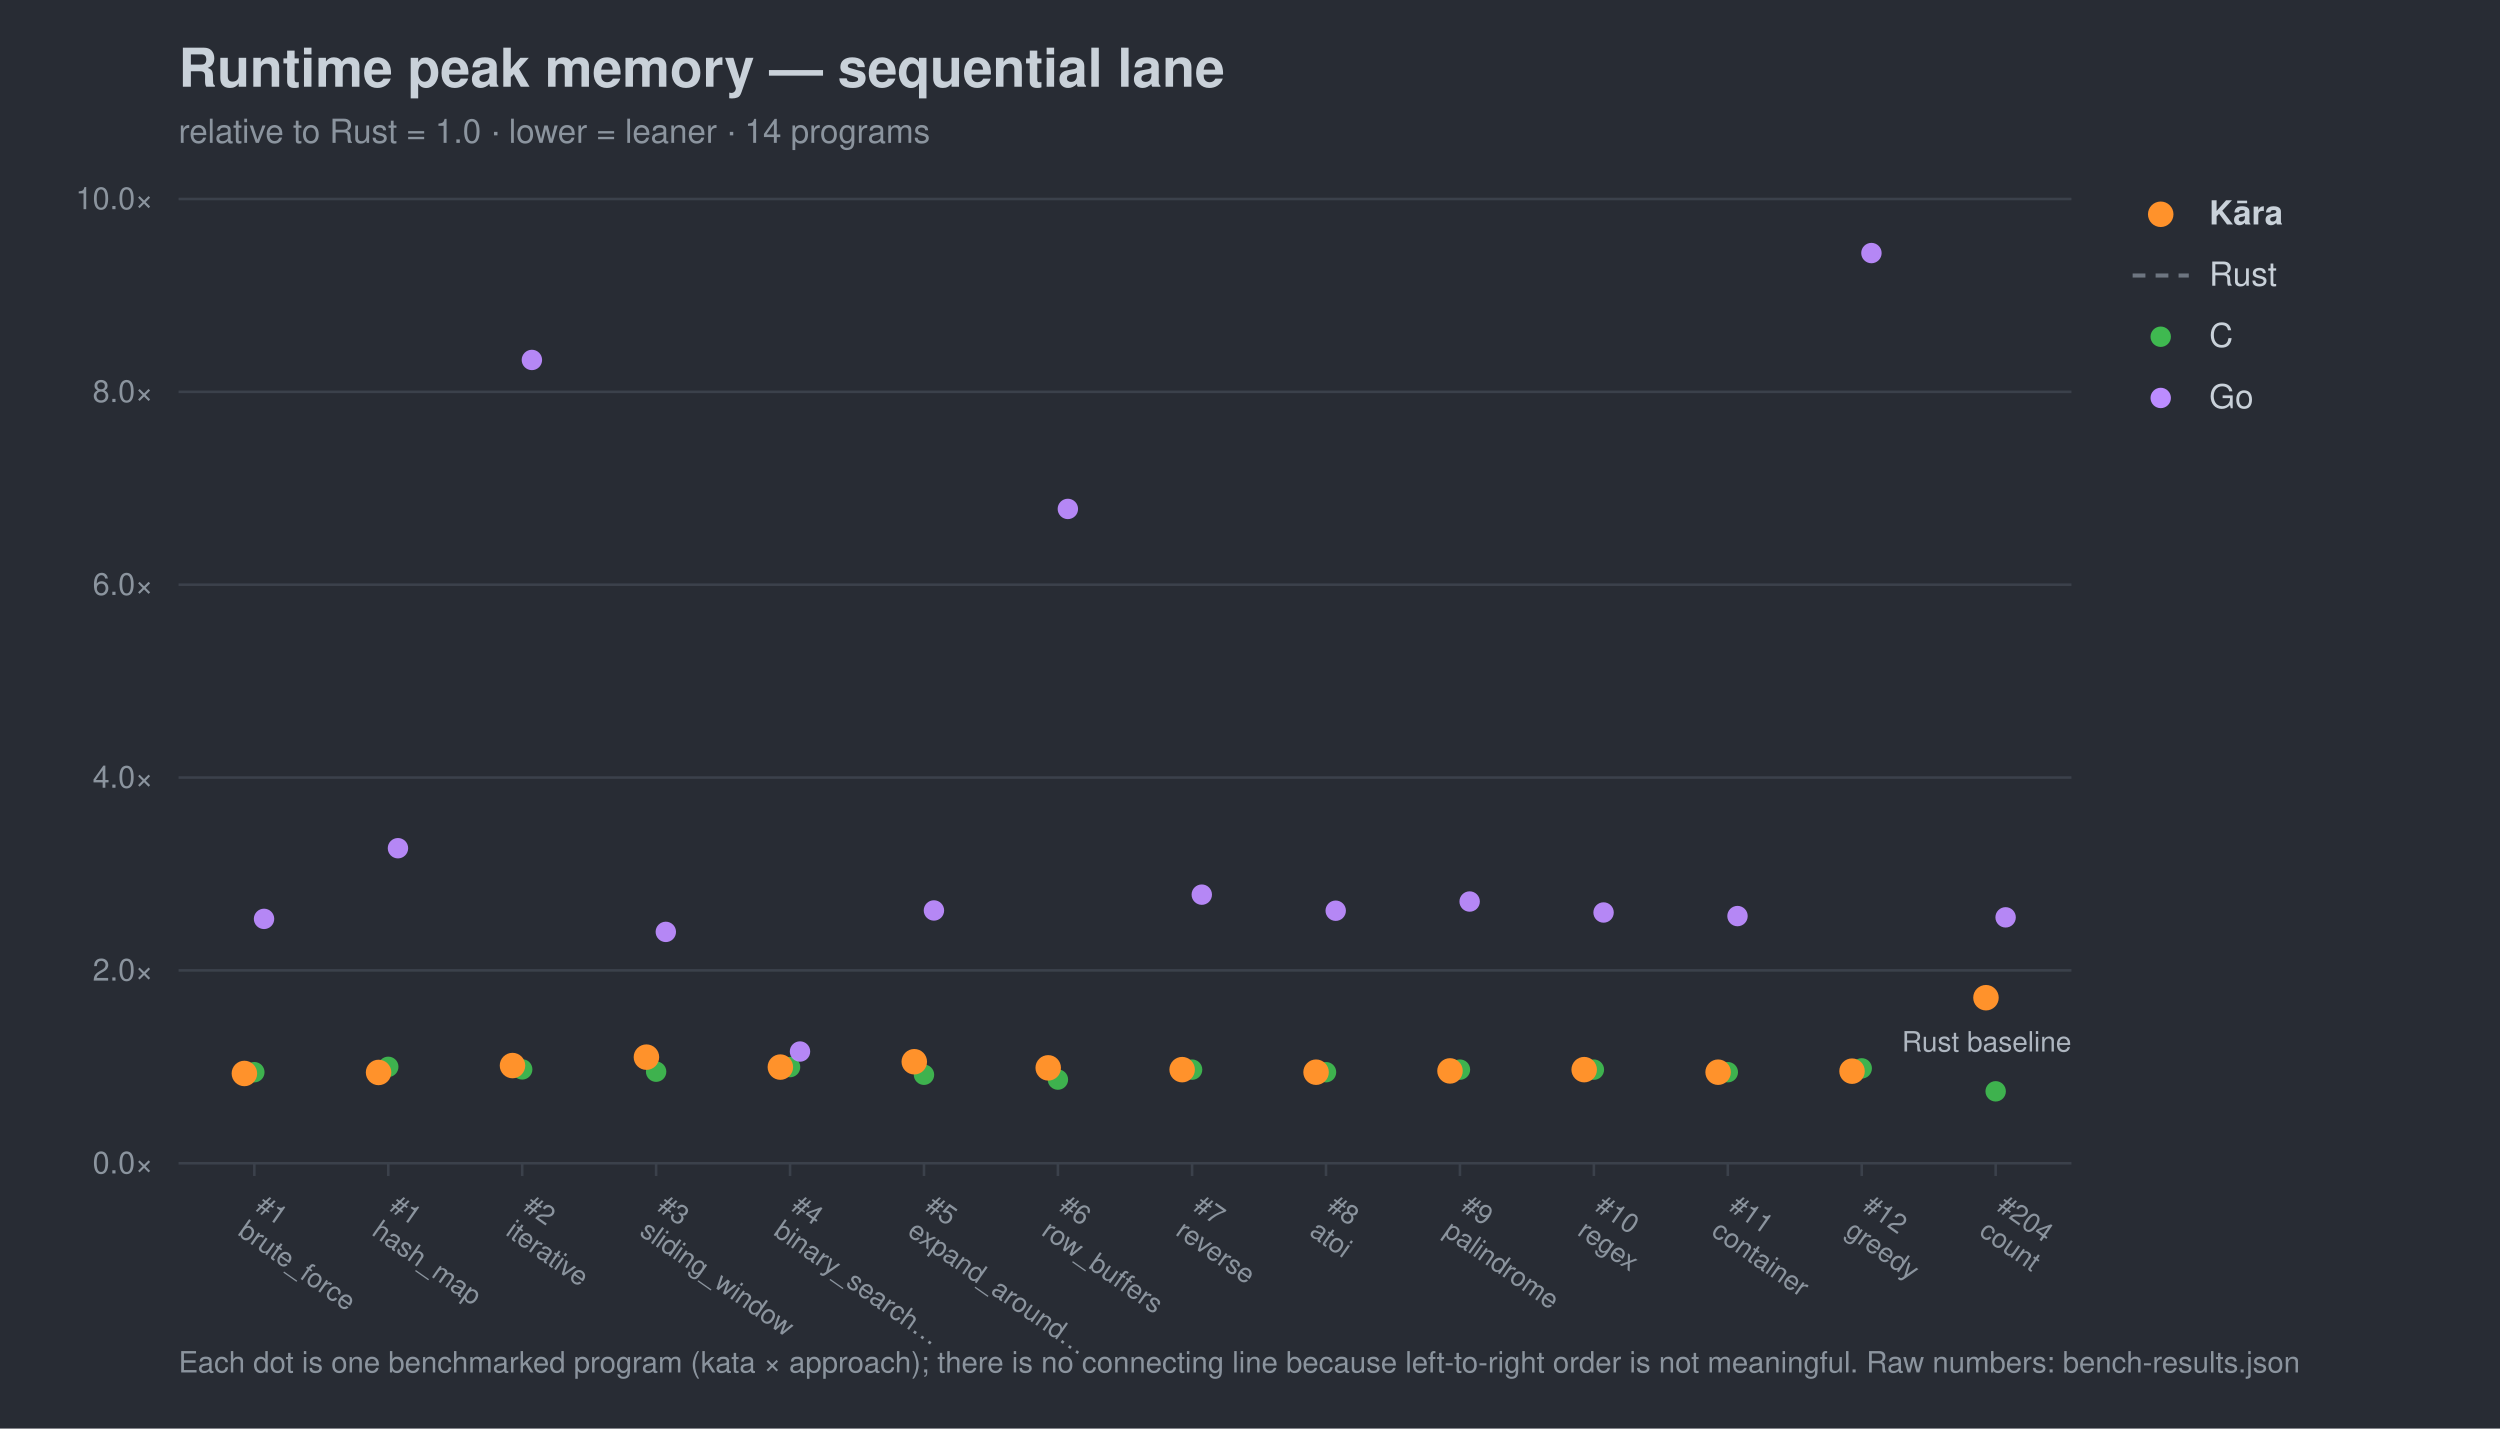
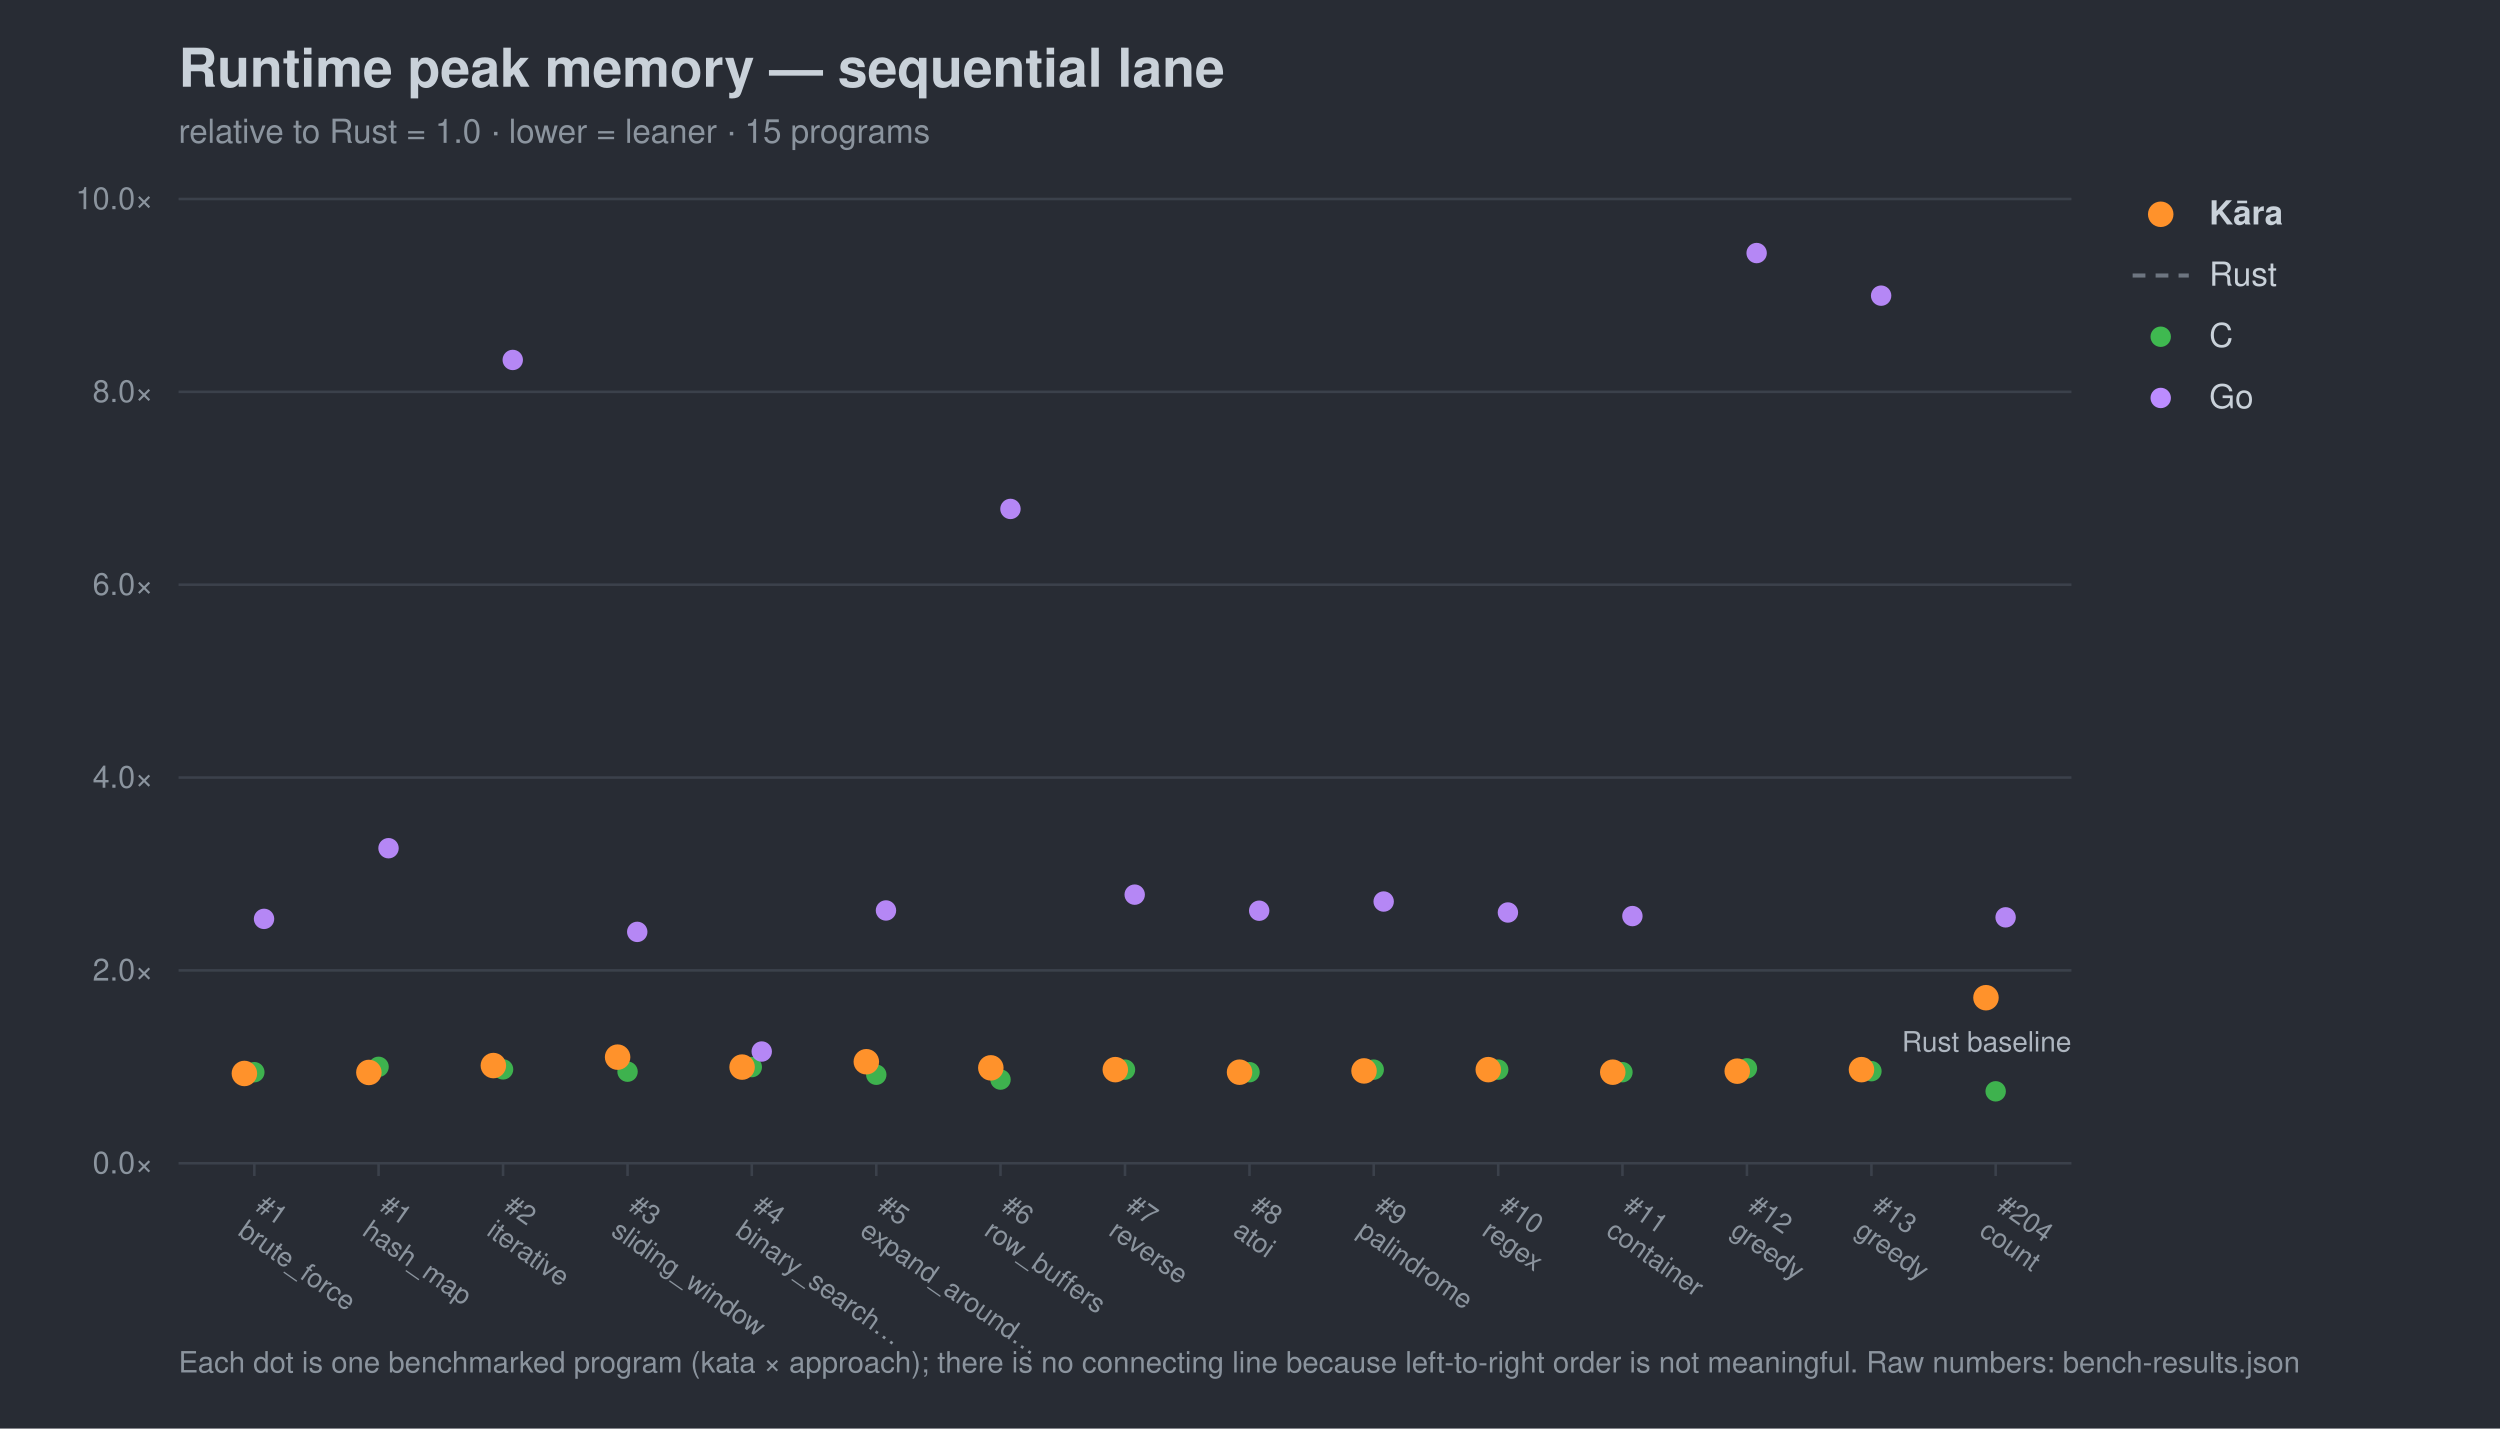
<svg xmlns="http://www.w3.org/2000/svg" width="980" height="560" viewBox="0 0 980 560" font-family="-apple-system,Segoe UI,Helvetica,Arial,sans-serif">
  <rect width="980" height="560" fill="#282c34" />
  <text x="70" y="34" font-size="21" font-weight="700" fill="#c9d1d9">Runtime peak memory — sequential lane</text>
-   <text x="70" y="56" font-size="13" fill="#8b949e">relative to Rust = 1.0 · lower = leaner · 14 programs</text>
+   <text x="70" y="56" font-size="13" fill="#8b949e">relative to Rust = 1.0 · lower = leaner · 15 programs</text>
  <line x1="70" y1="456.0" x2="812" y2="456.0" stroke="#3b414b" stroke-width="1" />
  <text x="60" y="460.0" font-size="12" text-anchor="end" fill="#8b949e">0.0×</text>
  <line x1="70" y1="380.4" x2="812" y2="380.4" stroke="#3b414b" stroke-width="1" />
  <text x="60" y="384.4" font-size="12" text-anchor="end" fill="#8b949e">2.0×</text>
  <line x1="70" y1="304.8" x2="812" y2="304.8" stroke="#3b414b" stroke-width="1" />
  <text x="60" y="308.8" font-size="12" text-anchor="end" fill="#8b949e">4.0×</text>
  <line x1="70" y1="229.2" x2="812" y2="229.2" stroke="#3b414b" stroke-width="1" />
  <text x="60" y="233.2" font-size="12" text-anchor="end" fill="#8b949e">6.0×</text>
  <line x1="70" y1="153.6" x2="812" y2="153.6" stroke="#3b414b" stroke-width="1" />
  <text x="60" y="157.6" font-size="12" text-anchor="end" fill="#8b949e">8.0×</text>
  <line x1="70" y1="78.0" x2="812" y2="78.0" stroke="#3b414b" stroke-width="1" />
  <text x="60" y="82.0" font-size="12" text-anchor="end" fill="#8b949e">10.0×</text>
  <text x="812" y="412.2" font-size="11" text-anchor="end" fill="#aeb6c0">Rust baseline</text>
  <line x1="99.7" y1="456" x2="99.7" y2="461" stroke="#3b414b" />
  <g transform="translate(99.7,474) rotate(35)">
    <text x="0" y="0" font-size="10.5" fill="#8b949e">#1</text>
    <text x="0" y="12" font-size="10.5" fill="#8b949e">brute_force</text>
  </g>
-   <line x1="152.2" y1="456" x2="152.2" y2="461" stroke="#3b414b" />
-   <g transform="translate(152.2,474) rotate(35)">
+   <line x1="148.4" y1="456" x2="148.4" y2="461" stroke="#3b414b" />
+   <g transform="translate(148.4,474) rotate(35)">
    <text x="0" y="0" font-size="10.5" fill="#8b949e">#1</text>
    <text x="0" y="12" font-size="10.5" fill="#8b949e">hash_map</text>
  </g>
-   <line x1="204.7" y1="456" x2="204.7" y2="461" stroke="#3b414b" />
-   <g transform="translate(204.7,474) rotate(35)">
+   <line x1="197.2" y1="456" x2="197.2" y2="461" stroke="#3b414b" />
+   <g transform="translate(197.2,474) rotate(35)">
    <text x="0" y="0" font-size="10.5" fill="#8b949e">#2</text>
    <text x="0" y="12" font-size="10.5" fill="#8b949e">iterative</text>
  </g>
-   <line x1="257.2" y1="456" x2="257.2" y2="461" stroke="#3b414b" />
-   <g transform="translate(257.2,474) rotate(35)">
+   <line x1="246.0" y1="456" x2="246.0" y2="461" stroke="#3b414b" />
+   <g transform="translate(246.0,474) rotate(35)">
    <text x="0" y="0" font-size="10.5" fill="#8b949e">#3</text>
    <text x="0" y="12" font-size="10.5" fill="#8b949e">sliding_window</text>
  </g>
-   <line x1="309.7" y1="456" x2="309.7" y2="461" stroke="#3b414b" />
-   <g transform="translate(309.7,474) rotate(35)">
+   <line x1="294.7" y1="456" x2="294.7" y2="461" stroke="#3b414b" />
+   <g transform="translate(294.7,474) rotate(35)">
    <text x="0" y="0" font-size="10.5" fill="#8b949e">#4</text>
    <text x="0" y="12" font-size="10.5" fill="#8b949e">binary_search…</text>
  </g>
-   <line x1="362.2" y1="456" x2="362.2" y2="461" stroke="#3b414b" />
-   <g transform="translate(362.2,474) rotate(35)">
+   <line x1="343.5" y1="456" x2="343.5" y2="461" stroke="#3b414b" />
+   <g transform="translate(343.5,474) rotate(35)">
    <text x="0" y="0" font-size="10.5" fill="#8b949e">#5</text>
    <text x="0" y="12" font-size="10.5" fill="#8b949e">expand_around…</text>
  </g>
-   <line x1="414.7" y1="456" x2="414.7" y2="461" stroke="#3b414b" />
-   <g transform="translate(414.7,474) rotate(35)">
+   <line x1="392.2" y1="456" x2="392.2" y2="461" stroke="#3b414b" />
+   <g transform="translate(392.2,474) rotate(35)">
    <text x="0" y="0" font-size="10.5" fill="#8b949e">#6</text>
    <text x="0" y="12" font-size="10.5" fill="#8b949e">row_buffers</text>
  </g>
-   <line x1="467.3" y1="456" x2="467.3" y2="461" stroke="#3b414b" />
-   <g transform="translate(467.3,474) rotate(35)">
+   <line x1="441.0" y1="456" x2="441.0" y2="461" stroke="#3b414b" />
+   <g transform="translate(441.0,474) rotate(35)">
    <text x="0" y="0" font-size="10.5" fill="#8b949e">#7</text>
    <text x="0" y="12" font-size="10.5" fill="#8b949e">reverse</text>
  </g>
-   <line x1="519.8" y1="456" x2="519.8" y2="461" stroke="#3b414b" />
-   <g transform="translate(519.8,474) rotate(35)">
+   <line x1="489.8" y1="456" x2="489.8" y2="461" stroke="#3b414b" />
+   <g transform="translate(489.8,474) rotate(35)">
    <text x="0" y="0" font-size="10.5" fill="#8b949e">#8</text>
    <text x="0" y="12" font-size="10.5" fill="#8b949e">atoi</text>
  </g>
-   <line x1="572.3" y1="456" x2="572.3" y2="461" stroke="#3b414b" />
-   <g transform="translate(572.3,474) rotate(35)">
+   <line x1="538.5" y1="456" x2="538.5" y2="461" stroke="#3b414b" />
+   <g transform="translate(538.5,474) rotate(35)">
    <text x="0" y="0" font-size="10.5" fill="#8b949e">#9</text>
    <text x="0" y="12" font-size="10.5" fill="#8b949e">palindrome</text>
  </g>
-   <line x1="624.8" y1="456" x2="624.8" y2="461" stroke="#3b414b" />
-   <g transform="translate(624.8,474) rotate(35)">
+   <line x1="587.3" y1="456" x2="587.3" y2="461" stroke="#3b414b" />
+   <g transform="translate(587.3,474) rotate(35)">
    <text x="0" y="0" font-size="10.5" fill="#8b949e">#10</text>
    <text x="0" y="12" font-size="10.5" fill="#8b949e">regex</text>
  </g>
-   <line x1="677.3" y1="456" x2="677.3" y2="461" stroke="#3b414b" />
-   <g transform="translate(677.3,474) rotate(35)">
+   <line x1="636.0" y1="456" x2="636.0" y2="461" stroke="#3b414b" />
+   <g transform="translate(636.0,474) rotate(35)">
    <text x="0" y="0" font-size="10.5" fill="#8b949e">#11</text>
    <text x="0" y="12" font-size="10.5" fill="#8b949e">container</text>
  </g>
-   <line x1="729.8" y1="456" x2="729.8" y2="461" stroke="#3b414b" />
-   <g transform="translate(729.8,474) rotate(35)">
+   <line x1="684.8" y1="456" x2="684.8" y2="461" stroke="#3b414b" />
+   <g transform="translate(684.8,474) rotate(35)">
    <text x="0" y="0" font-size="10.5" fill="#8b949e">#12</text>
+     <text x="0" y="12" font-size="10.5" fill="#8b949e">greedy</text>
+   </g>
+   <line x1="733.6" y1="456" x2="733.6" y2="461" stroke="#3b414b" />
+   <g transform="translate(733.6,474) rotate(35)">
+     <text x="0" y="0" font-size="10.5" fill="#8b949e">#13</text>
    <text x="0" y="12" font-size="10.5" fill="#8b949e">greedy</text>
  </g>
  <line x1="782.3" y1="456" x2="782.3" y2="461" stroke="#3b414b" />
  <g transform="translate(782.3,474) rotate(35)">
    <text x="0" y="0" font-size="10.5" fill="#8b949e">#204</text>
    <text x="0" y="12" font-size="10.5" fill="#8b949e">count</text>
  </g>
  <circle cx="99.7" cy="420.3" r="4.0" fill="#3fb950" opacity="0.95" />
-   <circle cx="152.2" cy="418.2" r="4.0" fill="#3fb950" opacity="0.95" />
-   <circle cx="204.7" cy="419.2" r="4.0" fill="#3fb950" opacity="0.95" />
-   <circle cx="257.2" cy="420.1" r="4.0" fill="#3fb950" opacity="0.95" />
-   <circle cx="309.7" cy="418.3" r="4.0" fill="#3fb950" opacity="0.95" />
-   <circle cx="362.2" cy="421.3" r="4.0" fill="#3fb950" opacity="0.95" />
-   <circle cx="414.7" cy="423.2" r="4.0" fill="#3fb950" opacity="0.95" />
-   <circle cx="467.3" cy="419.3" r="4.0" fill="#3fb950" opacity="0.95" />
-   <circle cx="519.8" cy="420.3" r="4.0" fill="#3fb950" opacity="0.95" />
-   <circle cx="572.3" cy="419.3" r="4.0" fill="#3fb950" opacity="0.95" />
-   <circle cx="624.8" cy="419.3" r="4.0" fill="#3fb950" opacity="0.95" />
-   <circle cx="677.3" cy="420.3" r="4.0" fill="#3fb950" opacity="0.95" />
-   <circle cx="729.8" cy="418.8" r="4.0" fill="#3fb950" opacity="0.95" />
+   <circle cx="148.4" cy="418.2" r="4.0" fill="#3fb950" opacity="0.95" />
+   <circle cx="197.2" cy="419.2" r="4.0" fill="#3fb950" opacity="0.95" />
+   <circle cx="246.0" cy="420.1" r="4.0" fill="#3fb950" opacity="0.95" />
+   <circle cx="294.7" cy="418.3" r="4.0" fill="#3fb950" opacity="0.95" />
+   <circle cx="343.5" cy="421.3" r="4.0" fill="#3fb950" opacity="0.95" />
+   <circle cx="392.2" cy="423.2" r="4.0" fill="#3fb950" opacity="0.95" />
+   <circle cx="441.0" cy="419.3" r="4.0" fill="#3fb950" opacity="0.95" />
+   <circle cx="489.8" cy="420.3" r="4.0" fill="#3fb950" opacity="0.95" />
+   <circle cx="538.5" cy="419.3" r="4.0" fill="#3fb950" opacity="0.95" />
+   <circle cx="587.3" cy="419.3" r="4.0" fill="#3fb950" opacity="0.95" />
+   <circle cx="636.0" cy="420.3" r="4.0" fill="#3fb950" opacity="0.95" />
+   <circle cx="684.8" cy="418.8" r="4.0" fill="#3fb950" opacity="0.95" />
+   <circle cx="733.6" cy="419.9" r="4.0" fill="#3fb950" opacity="0.95" />
  <circle cx="782.3" cy="427.8" r="4.0" fill="#3fb950" opacity="0.95" />
  <circle cx="103.5" cy="360.2" r="4.0" fill="#bc8cff" opacity="0.95" />
-   <circle cx="156.0" cy="332.5" r="4.0" fill="#bc8cff" opacity="0.95" />
-   <circle cx="208.5" cy="141.1" r="4.0" fill="#bc8cff" opacity="0.95" />
-   <circle cx="261.0" cy="365.3" r="4.0" fill="#bc8cff" opacity="0.95" />
-   <circle cx="313.6" cy="412.2" r="4.0" fill="#bc8cff" opacity="0.95" />
-   <circle cx="366.1" cy="356.9" r="4.0" fill="#bc8cff" opacity="0.95" />
-   <circle cx="418.6" cy="199.5" r="4.0" fill="#bc8cff" opacity="0.95" />
-   <circle cx="471.1" cy="350.7" r="4.0" fill="#bc8cff" opacity="0.95" />
-   <circle cx="523.6" cy="357.0" r="4.0" fill="#bc8cff" opacity="0.95" />
-   <circle cx="576.1" cy="353.4" r="4.0" fill="#bc8cff" opacity="0.95" />
-   <circle cx="628.6" cy="357.7" r="4.0" fill="#bc8cff" opacity="0.95" />
-   <circle cx="681.1" cy="359.1" r="4.0" fill="#bc8cff" opacity="0.95" />
-   <circle cx="733.6" cy="99.2" r="4.0" fill="#bc8cff" opacity="0.95" />
+   <circle cx="152.3" cy="332.5" r="4.0" fill="#bc8cff" opacity="0.95" />
+   <circle cx="201.0" cy="141.1" r="4.0" fill="#bc8cff" opacity="0.95" />
+   <circle cx="249.8" cy="365.3" r="4.0" fill="#bc8cff" opacity="0.95" />
+   <circle cx="298.6" cy="412.2" r="4.0" fill="#bc8cff" opacity="0.95" />
+   <circle cx="347.3" cy="356.9" r="4.0" fill="#bc8cff" opacity="0.95" />
+   <circle cx="396.1" cy="199.5" r="4.0" fill="#bc8cff" opacity="0.95" />
+   <circle cx="444.8" cy="350.7" r="4.0" fill="#bc8cff" opacity="0.95" />
+   <circle cx="493.6" cy="357.0" r="4.0" fill="#bc8cff" opacity="0.95" />
+   <circle cx="542.4" cy="353.4" r="4.0" fill="#bc8cff" opacity="0.95" />
+   <circle cx="591.1" cy="357.7" r="4.0" fill="#bc8cff" opacity="0.95" />
+   <circle cx="639.9" cy="359.1" r="4.0" fill="#bc8cff" opacity="0.95" />
+   <circle cx="688.6" cy="99.2" r="4.0" fill="#bc8cff" opacity="0.95" />
+   <circle cx="737.4" cy="115.9" r="4.0" fill="#bc8cff" opacity="0.95" />
  <circle cx="786.2" cy="359.6" r="4.0" fill="#bc8cff" opacity="0.95" />
  <circle cx="95.8" cy="420.8" r="5.0" fill="#ff922b" opacity="1.0" />
-   <circle cx="148.4" cy="420.4" r="5.0" fill="#ff922b" opacity="1.0" />
-   <circle cx="200.9" cy="417.7" r="5.0" fill="#ff922b" opacity="1.0" />
-   <circle cx="253.4" cy="414.4" r="5.0" fill="#ff922b" opacity="1.0" />
-   <circle cx="305.9" cy="418.3" r="5.0" fill="#ff922b" opacity="1.0" />
-   <circle cx="358.4" cy="416.2" r="5.0" fill="#ff922b" opacity="1.0" />
-   <circle cx="410.9" cy="418.6" r="5.0" fill="#ff922b" opacity="1.0" />
-   <circle cx="463.4" cy="419.3" r="5.0" fill="#ff922b" opacity="1.0" />
-   <circle cx="515.9" cy="420.3" r="5.0" fill="#ff922b" opacity="1.0" />
-   <circle cx="568.4" cy="419.8" r="5.0" fill="#ff922b" opacity="1.0" />
-   <circle cx="621.0" cy="419.3" r="5.0" fill="#ff922b" opacity="1.0" />
-   <circle cx="673.5" cy="420.3" r="5.0" fill="#ff922b" opacity="1.0" />
-   <circle cx="726.0" cy="419.9" r="5.0" fill="#ff922b" opacity="1.0" />
+   <circle cx="144.6" cy="420.4" r="5.0" fill="#ff922b" opacity="1.0" />
+   <circle cx="193.4" cy="417.7" r="5.0" fill="#ff922b" opacity="1.0" />
+   <circle cx="242.1" cy="414.4" r="5.0" fill="#ff922b" opacity="1.0" />
+   <circle cx="290.9" cy="418.3" r="5.0" fill="#ff922b" opacity="1.0" />
+   <circle cx="339.6" cy="416.2" r="5.0" fill="#ff922b" opacity="1.0" />
+   <circle cx="388.4" cy="418.6" r="5.0" fill="#ff922b" opacity="1.0" />
+   <circle cx="437.2" cy="419.3" r="5.0" fill="#ff922b" opacity="1.0" />
+   <circle cx="485.9" cy="420.3" r="5.0" fill="#ff922b" opacity="1.0" />
+   <circle cx="534.7" cy="419.8" r="5.0" fill="#ff922b" opacity="1.0" />
+   <circle cx="583.4" cy="419.3" r="5.0" fill="#ff922b" opacity="1.0" />
+   <circle cx="632.2" cy="420.3" r="5.0" fill="#ff922b" opacity="1.0" />
+   <circle cx="681.0" cy="419.9" r="5.0" fill="#ff922b" opacity="1.0" />
+   <circle cx="729.7" cy="419.3" r="5.0" fill="#ff922b" opacity="1.0" />
  <circle cx="778.5" cy="391.1" r="5.0" fill="#ff922b" opacity="1.0" />
  <circle cx="847" cy="84" r="5" fill="#ff922b" />
  <text x="866" y="88" font-size="13" fill="#c9d1d9" font-weight="700">Kāra</text>
  <line x1="836" y1="108" x2="858" y2="108" stroke="#6e7681" stroke-width="1.6" stroke-dasharray="5 4" />
  <text x="866" y="112" font-size="13" fill="#c9d1d9" font-weight="400">Rust</text>
  <circle cx="847" cy="132" r="4" fill="#3fb950" />
  <text x="866" y="136" font-size="13" fill="#c9d1d9" font-weight="400">C</text>
  <circle cx="847" cy="156" r="4" fill="#bc8cff" />
  <text x="866" y="160" font-size="13" fill="#c9d1d9" font-weight="400">Go</text>
  <text x="70" y="538" font-size="11.5" fill="#8b949e">Each dot is one benchmarked program (kata × approach); there is no connecting line because left-to-right order is not meaningful. Raw numbers: bench-results.json</text>
</svg>
